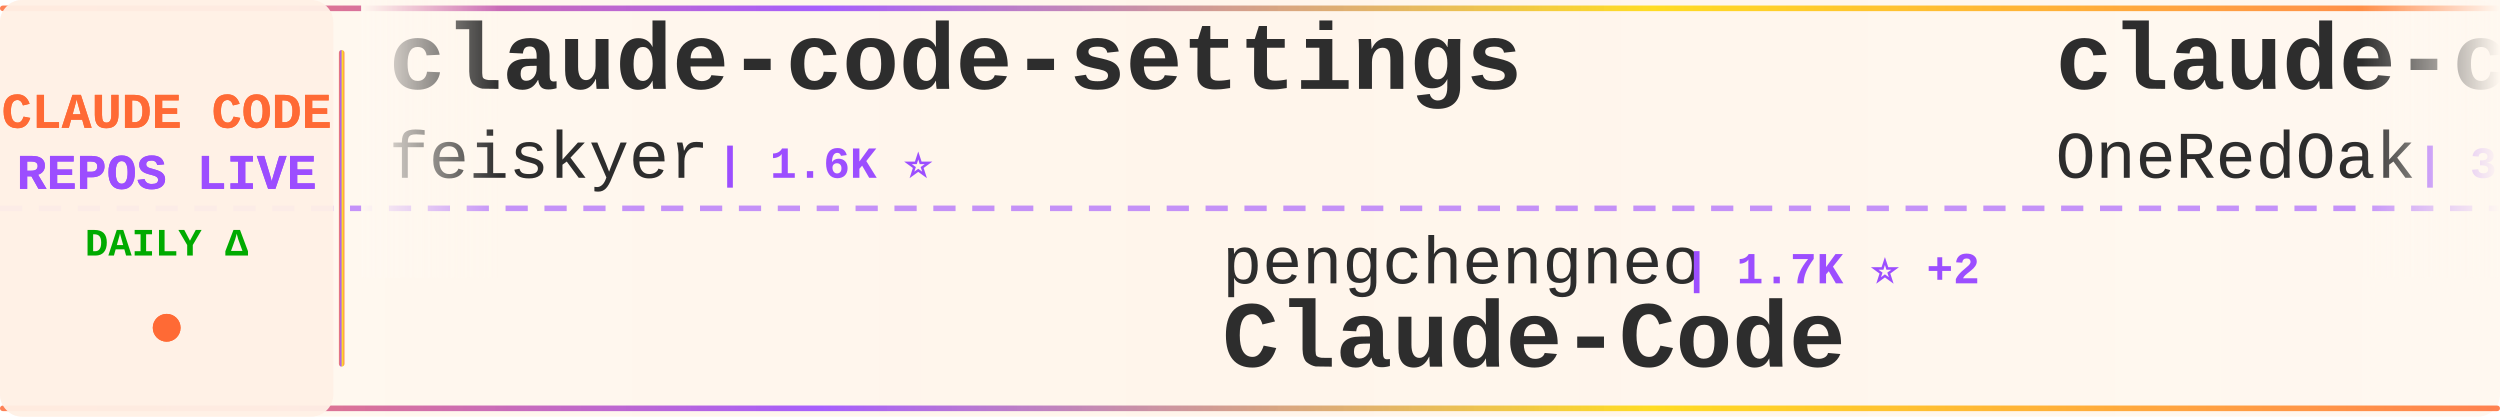
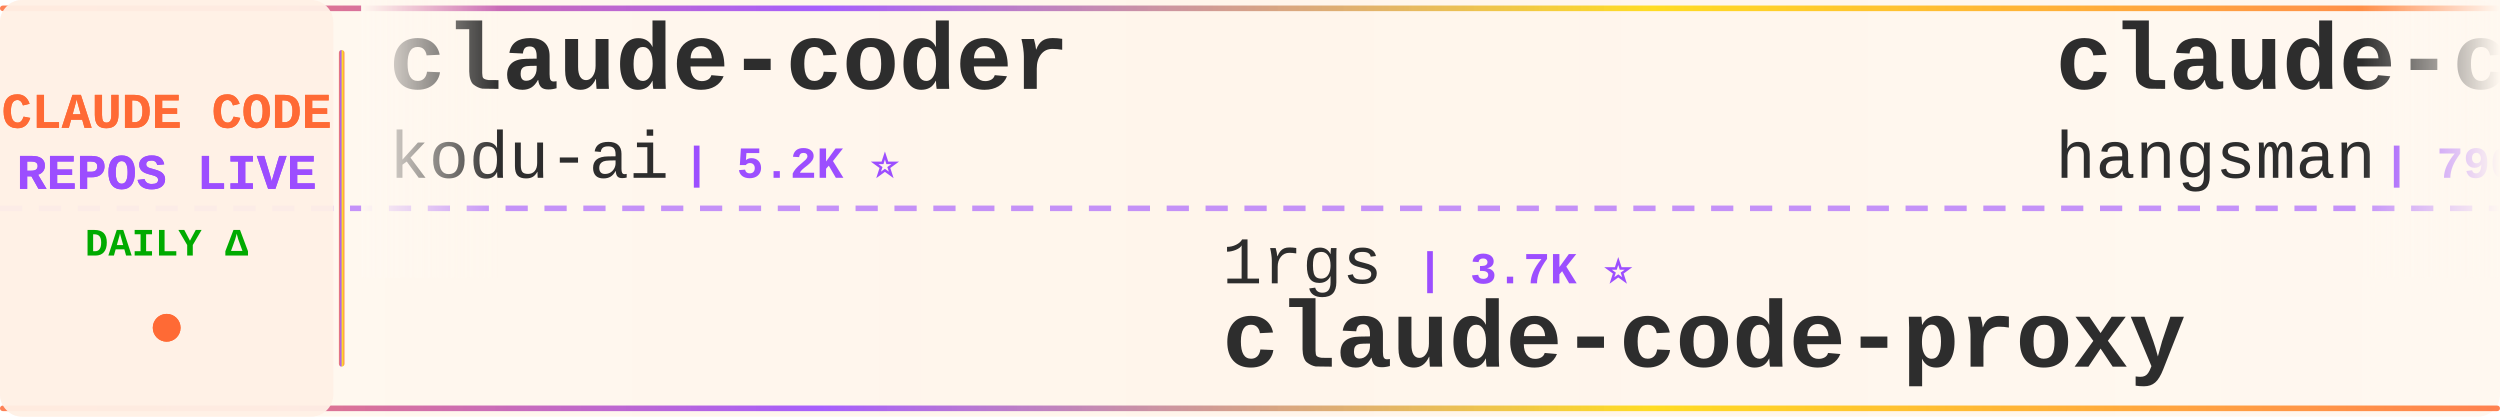
<svg xmlns="http://www.w3.org/2000/svg" width="900" height="150">
  <defs>
    <linearGradient id="tickerBg" x1="0%" y1="0%" x2="100%" y2="0%">
      <stop offset="0%" style="stop-color:#fff8f0;stop-opacity:0.98" />
      <stop offset="50%" style="stop-color:#fff5eb;stop-opacity:1" />
      <stop offset="100%" style="stop-color:#fff8f0;stop-opacity:0.98" />
    </linearGradient>
    <linearGradient id="borderGrad" x1="0%" y1="0%" x2="100%" y2="0%">
      <stop offset="0%" style="stop-color:#FF6B35;stop-opacity:0.85">
        <animate attributeName="stop-opacity" values="0.85;1;0.85" dur="2s" repeatCount="indefinite" />
      </stop>
      <stop offset="33%" style="stop-color:#9C4EFF;stop-opacity:0.9">
        <animate attributeName="stop-opacity" values="0.9;1;0.9" dur="2.2s" repeatCount="indefinite" />
      </stop>
      <stop offset="66%" style="stop-color:#FFD700;stop-opacity:0.85">
        <animate attributeName="stop-opacity" values="0.85;1;0.85" dur="1.8s" repeatCount="indefinite" />
      </stop>
      <stop offset="100%" style="stop-color:#FF6B35;stop-opacity:0.85">
        <animate attributeName="stop-opacity" values="0.85;1;0.85" dur="2s" repeatCount="indefinite" />
      </stop>
    </linearGradient>
    <filter id="textGlow">
      <feGaussianBlur stdDeviation="0.15" result="coloredBlur" />
      <feMerge>
        <feMergeNode in="coloredBlur" />
        <feMergeNode in="SourceGraphic" />
      </feMerge>
    </filter>
    <filter id="metricGlow">
      <feGaussianBlur stdDeviation="0.2" result="coloredBlur" />
      <feMerge>
        <feMergeNode in="coloredBlur" />
        <feMergeNode in="SourceGraphic" />
      </feMerge>
    </filter>
    <linearGradient id="leftFade" x1="0%" y1="0%" x2="100%" y2="0%">
      <stop offset="0%" style="stop-color:#fff8f0;stop-opacity:1" />
      <stop offset="100%" style="stop-color:#fff8f0;stop-opacity:0" />
    </linearGradient>
    <linearGradient id="rightFade" x1="0%" y1="0%" x2="100%" y2="0%">
      <stop offset="0%" style="stop-color:#fff8f0;stop-opacity:0" />
      <stop offset="100%" style="stop-color:#fff8f0;stop-opacity:1" />
    </linearGradient>
  </defs>
  <rect width="900" height="150" fill="url(#tickerBg)" rx="8" />
  <rect x="0" y="2" width="900" height="2" fill="url(#borderGrad)" rx="1" />
  <rect x="0" y="146" width="900" height="2" fill="url(#borderGrad)" rx="1" />
  <line x1="0" y1="75" x2="900" y2="75" stroke="#9C4EFF" stroke-width="2" stroke-dasharray="8 6" opacity="0.6" />
  <rect x="0" y="0" width="120" height="150" fill="#fff0e6" opacity="0.95" rx="8" />
  <text x="60" y="46" font-family="'Courier New', monospace" font-size="18" font-weight="bold" fill="#FF6B35" text-anchor="middle" filter="url(#textGlow)">
    CLAUDE CODE
  </text>
  <text x="60" y="68" font-family="'Courier New', monospace" font-size="18" font-weight="bold" fill="#9C4EFF" text-anchor="middle" filter="url(#textGlow)">
    REPOS LIVE
  </text>
  <text x="60" y="92" font-family="'Courier New', monospace" font-size="14" font-weight="bold" fill="#00aa00" text-anchor="middle">
    DAILY Δ
  </text>
  <circle cx="60" cy="118" r="5" fill="#FF6B35" filter="url(#metricGlow)">
    <animate attributeName="r" values="4;6;4" dur="1.5s" repeatCount="indefinite" />
    <animate attributeName="opacity" values="0.6;1;0.6" dur="1.5s" repeatCount="indefinite" />
  </circle>
  <rect x="122" y="18" width="2" height="114" fill="url(#borderGrad)" rx="1" />
  <clipPath id="tickerClip">
    <rect x="130" y="0" width="770" height="150" />
  </clipPath>
  <g clip-path="url(#tickerClip)">
    <g id="tickerItems">
      <animateTransform attributeName="transform" attributeType="XML" type="translate" from="0 0" to="-3000 0" dur="54s" repeatCount="indefinite" />
      <g transform="translate(0, 0)">
-         <text x="140" y="32" font-family="'Courier New', monospace" font-size="34" font-weight="bold" fill="#2d2d2d">claude-code-settings</text>
-         <text x="140" y="64" font-family="'Courier New', monospace" font-size="24" font-weight="normal" fill="#2d2d2d" opacity="1.0">feiskyer</text>
-         <text x="258" y="64" font-family="'Courier New', monospace" font-size="16" font-weight="bold" fill="#9C4EFF"> | 1.6K ⭐</text>
+         <text x="140" y="32" font-family="'Courier New', monospace" font-size="34" font-weight="bold" fill="#2d2d2d">claude-coder</text>
+         <text x="140" y="64" font-family="'Courier New', monospace" font-size="24" font-weight="normal" fill="#2d2d2d" opacity="1.0">kodu-ai</text>
+         <text x="246" y="64" font-family="'Courier New', monospace" font-size="16" font-weight="bold" fill="#9C4EFF"> | 5.2K ⭐</text>
      </g>
      <g transform="translate(300, 0)">
-         <text x="140" y="102" font-family="'Courier New', monospace" font-size="24" font-weight="normal" fill="#2d2d2d" opacity="1.0">pengchengneo</text>
-         <text x="306" y="102" font-family="'Courier New', monospace" font-size="16" font-weight="bold" fill="#9C4EFF"> | 1.7K ⭐ +2</text>
-         <text x="140" y="132" font-family="'Courier New', monospace" font-size="34" font-weight="bold" fill="#2d2d2d">Claude-Code</text>
+         <text x="140" y="102" font-family="'Courier New', monospace" font-size="24" font-weight="normal" fill="#2d2d2d" opacity="1.0">1rgs</text>
+         <text x="210" y="102" font-family="'Courier New', monospace" font-size="16" font-weight="bold" fill="#9C4EFF"> | 3.7K ⭐</text>
+         <text x="140" y="132" font-family="'Courier New', monospace" font-size="34" font-weight="bold" fill="#2d2d2d">claude-code-proxy</text>
      </g>
      <g transform="translate(600, 0)">
-         <text x="140" y="32" font-family="'Courier New', monospace" font-size="34" font-weight="bold" fill="#2d2d2d">claude-code-workflows</text>
-         <text x="140" y="64" font-family="'Courier New', monospace" font-size="24" font-weight="normal" fill="#2d2d2d" opacity="1.0">OneRedOak</text>
-         <text x="270" y="64" font-family="'Courier New', monospace" font-size="16" font-weight="bold" fill="#9C4EFF"> | 3.9K ⭐</text>
+         <text x="140" y="32" font-family="'Courier New', monospace" font-size="34" font-weight="bold" fill="#2d2d2d">claude-code-source</text>
+         <text x="140" y="64" font-family="'Courier New', monospace" font-size="24" font-weight="normal" fill="#2d2d2d" opacity="1.0">hangsman</text>
+         <text x="258" y="64" font-family="'Courier New', monospace" font-size="16" font-weight="bold" fill="#9C4EFF"> | 790 ⭐</text>
      </g>
      <g transform="translate(900, 0)">
-         <text x="140" y="102" font-family="'Courier New', monospace" font-size="24" font-weight="normal" fill="#2d2d2d" opacity="1.0">rohitg00</text>
-         <text x="258" y="102" font-family="'Courier New', monospace" font-size="16" font-weight="bold" fill="#9C4EFF"> | 2.5K ⭐ +1</text>
-         <text x="140" y="132" font-family="'Courier New', monospace" font-size="34" font-weight="bold" fill="#2d2d2d">awesome-claude-code-tool...</text>
+         <text x="140" y="102" font-family="'Courier New', monospace" font-size="24" font-weight="normal" fill="#2d2d2d" opacity="1.0">AprilNEA</text>
+         <text x="258" y="102" font-family="'Courier New', monospace" font-size="16" font-weight="bold" fill="#9C4EFF"> | 394 ⭐</text>
+         <text x="140" y="132" font-family="'Courier New', monospace" font-size="34" font-weight="bold" fill="#2d2d2d">claude-code-source</text>
      </g>
      <g transform="translate(1200, 0)">
-         <text x="140" y="32" font-family="'Courier New', monospace" font-size="34" font-weight="bold" fill="#2d2d2d">Open-ClaudeCode</text>
-         <text x="140" y="64" font-family="'Courier New', monospace" font-size="24" font-weight="normal" fill="#2d2d2d" opacity="1.0">LING71671</text>
-         <text x="270" y="64" font-family="'Courier New', monospace" font-size="16" font-weight="bold" fill="#9C4EFF"> | 932 ⭐</text>
+         <text x="140" y="32" font-family="'Courier New', monospace" font-size="34" font-weight="bold" fill="#2d2d2d">claude-code-hub</text>
+         <text x="140" y="64" font-family="'Courier New', monospace" font-size="24" font-weight="normal" fill="#2d2d2d" opacity="1.0">ding113</text>
+         <text x="246" y="64" font-family="'Courier New', monospace" font-size="16" font-weight="bold" fill="#9C4EFF"> | 3.3K ⭐ +3</text>
      </g>
      <g transform="translate(1500, 0)">
-         <text x="140" y="102" font-family="'Courier New', monospace" font-size="24" font-weight="normal" fill="#2d2d2d" opacity="1.0">777genius</text>
-         <text x="270" y="102" font-family="'Courier New', monospace" font-size="16" font-weight="bold" fill="#9C4EFF"> | 925 ⭐</text>
-         <text x="140" y="132" font-family="'Courier New', monospace" font-size="34" font-weight="bold" fill="#2d2d2d">claude-code-source-code</text>
+         <text x="140" y="102" font-family="'Courier New', monospace" font-size="24" font-weight="normal" fill="#2d2d2d" opacity="1.0">oboard</text>
+         <text x="234" y="102" font-family="'Courier New', monospace" font-size="16" font-weight="bold" fill="#9C4EFF"> | 3.3K ⭐ +1</text>
+         <text x="140" y="132" font-family="'Courier New', monospace" font-size="34" font-weight="bold" fill="#2d2d2d">claude-code-rev</text>
      </g>
      <g transform="translate(1800, 0)">
-         <text x="140" y="32" font-family="'Courier New', monospace" font-size="34" font-weight="bold" fill="#2d2d2d">claude-code</text>
-         <text x="140" y="64" font-family="'Courier New', monospace" font-size="24" font-weight="normal" fill="#2d2d2d" opacity="1.0">yasasbanukaofficial</text>
-         <text x="390" y="64" font-family="'Courier New', monospace" font-size="16" font-weight="bold" fill="#9C4EFF"> | 3.9K ⭐ +1</text>
+         <text x="140" y="32" font-family="'Courier New', monospace" font-size="34" font-weight="bold" fill="#2d2d2d">claude-code-book</text>
+         <text x="140" y="64" font-family="'Courier New', monospace" font-size="24" font-weight="normal" fill="#2d2d2d" opacity="1.0">lintsinghua</text>
+         <text x="294" y="64" font-family="'Courier New', monospace" font-size="16" font-weight="bold" fill="#9C4EFF"> | 4.1K ⭐ +3</text>
      </g>
      <g transform="translate(2100, 0)">
-         <text x="140" y="102" font-family="'Courier New', monospace" font-size="24" font-weight="normal" fill="#2d2d2d" opacity="1.0">Maciek-roboblog</text>
-         <text x="342" y="102" font-family="'Courier New', monospace" font-size="16" font-weight="bold" fill="#9C4EFF"> | 8.6K ⭐</text>
-         <text x="140" y="132" font-family="'Courier New', monospace" font-size="34" font-weight="bold" fill="#2d2d2d">Claude-Code-Usage-Monito...</text>
+         <text x="140" y="102" font-family="'Courier New', monospace" font-size="24" font-weight="normal" fill="#2d2d2d" opacity="1.0">fazxes</text>
+         <text x="234" y="102" font-family="'Courier New', monospace" font-size="16" font-weight="bold" fill="#9C4EFF"> | 230 ⭐</text>
+         <text x="140" y="132" font-family="'Courier New', monospace" font-size="34" font-weight="bold" fill="#2d2d2d">Claude-code</text>
      </g>
      <g transform="translate(2400, 0)">
-         <text x="140" y="32" font-family="'Courier New', monospace" font-size="34" font-weight="bold" fill="#2d2d2d">free-claude-code</text>
-         <text x="140" y="64" font-family="'Courier New', monospace" font-size="24" font-weight="normal" fill="#2d2d2d" opacity="1.0">Alishahryar1</text>
-         <text x="306" y="64" font-family="'Courier New', monospace" font-size="16" font-weight="bold" fill="#9C4EFF"> | 44.6K ⭐ +27</text>
+         <text x="140" y="32" font-family="'Courier New', monospace" font-size="34" font-weight="bold" fill="#2d2d2d">claude-code-source-code</text>
+         <text x="140" y="64" font-family="'Courier New', monospace" font-size="24" font-weight="normal" fill="#2d2d2d" opacity="1.0">777genius</text>
+         <text x="270" y="64" font-family="'Courier New', monospace" font-size="16" font-weight="bold" fill="#9C4EFF"> | 925 ⭐</text>
      </g>
      <g transform="translate(2700, 0)">
-         <text x="140" y="102" font-family="'Courier New', monospace" font-size="24" font-weight="normal" fill="#2d2d2d" opacity="1.0">ponponon</text>
-         <text x="258" y="102" font-family="'Courier New', monospace" font-size="16" font-weight="bold" fill="#9C4EFF"> | 2.3K ⭐</text>
-         <text x="140" y="132" font-family="'Courier New', monospace" font-size="34" font-weight="bold" fill="#2d2d2d">claude_code_src</text>
+         <text x="140" y="102" font-family="'Courier New', monospace" font-size="24" font-weight="normal" fill="#2d2d2d" opacity="1.0">https-deeplearning-ai</text>
+         <text x="414" y="102" font-family="'Courier New', monospace" font-size="16" font-weight="bold" fill="#9C4EFF"> | 538 ⭐</text>
+         <text x="140" y="132" font-family="'Courier New', monospace" font-size="34" font-weight="bold" fill="#2d2d2d">sc-claude-code-files</text>
      </g>
      <g transform="translate(3000, 0)">
-         <text x="140" y="32" font-family="'Courier New', monospace" font-size="34" font-weight="bold" fill="#2d2d2d">claude-code-settings</text>
-         <text x="140" y="64" font-family="'Courier New', monospace" font-size="24" font-weight="normal" fill="#2d2d2d" opacity="1.0">feiskyer</text>
-         <text x="258" y="64" font-family="'Courier New', monospace" font-size="16" font-weight="bold" fill="#9C4EFF"> | 1.6K ⭐</text>
+         <text x="140" y="32" font-family="'Courier New', monospace" font-size="34" font-weight="bold" fill="#2d2d2d">claude-coder</text>
+         <text x="140" y="64" font-family="'Courier New', monospace" font-size="24" font-weight="normal" fill="#2d2d2d" opacity="1.0">kodu-ai</text>
+         <text x="246" y="64" font-family="'Courier New', monospace" font-size="16" font-weight="bold" fill="#9C4EFF"> | 5.2K ⭐</text>
      </g>
      <g transform="translate(3300, 0)">
-         <text x="140" y="102" font-family="'Courier New', monospace" font-size="24" font-weight="normal" fill="#2d2d2d" opacity="1.0">pengchengneo</text>
-         <text x="306" y="102" font-family="'Courier New', monospace" font-size="16" font-weight="bold" fill="#9C4EFF"> | 1.7K ⭐ +2</text>
-         <text x="140" y="132" font-family="'Courier New', monospace" font-size="34" font-weight="bold" fill="#2d2d2d">Claude-Code</text>
+         <text x="140" y="102" font-family="'Courier New', monospace" font-size="24" font-weight="normal" fill="#2d2d2d" opacity="1.0">1rgs</text>
+         <text x="210" y="102" font-family="'Courier New', monospace" font-size="16" font-weight="bold" fill="#9C4EFF"> | 3.7K ⭐</text>
+         <text x="140" y="132" font-family="'Courier New', monospace" font-size="34" font-weight="bold" fill="#2d2d2d">claude-code-proxy</text>
      </g>
      <g transform="translate(3600, 0)">
-         <text x="140" y="32" font-family="'Courier New', monospace" font-size="34" font-weight="bold" fill="#2d2d2d">claude-code-workflows</text>
-         <text x="140" y="64" font-family="'Courier New', monospace" font-size="24" font-weight="normal" fill="#2d2d2d" opacity="1.0">OneRedOak</text>
-         <text x="270" y="64" font-family="'Courier New', monospace" font-size="16" font-weight="bold" fill="#9C4EFF"> | 3.9K ⭐</text>
+         <text x="140" y="32" font-family="'Courier New', monospace" font-size="34" font-weight="bold" fill="#2d2d2d">claude-code-source</text>
+         <text x="140" y="64" font-family="'Courier New', monospace" font-size="24" font-weight="normal" fill="#2d2d2d" opacity="1.0">hangsman</text>
+         <text x="258" y="64" font-family="'Courier New', monospace" font-size="16" font-weight="bold" fill="#9C4EFF"> | 790 ⭐</text>
      </g>
      <g transform="translate(3900, 0)">
-         <text x="140" y="102" font-family="'Courier New', monospace" font-size="24" font-weight="normal" fill="#2d2d2d" opacity="1.0">rohitg00</text>
-         <text x="258" y="102" font-family="'Courier New', monospace" font-size="16" font-weight="bold" fill="#9C4EFF"> | 2.5K ⭐ +1</text>
-         <text x="140" y="132" font-family="'Courier New', monospace" font-size="34" font-weight="bold" fill="#2d2d2d">awesome-claude-code-tool...</text>
+         <text x="140" y="102" font-family="'Courier New', monospace" font-size="24" font-weight="normal" fill="#2d2d2d" opacity="1.0">AprilNEA</text>
+         <text x="258" y="102" font-family="'Courier New', monospace" font-size="16" font-weight="bold" fill="#9C4EFF"> | 394 ⭐</text>
+         <text x="140" y="132" font-family="'Courier New', monospace" font-size="34" font-weight="bold" fill="#2d2d2d">claude-code-source</text>
      </g>
    </g>
  </g>
  <rect x="130" y="0" width="50" height="100" fill="url(#leftFade)" />
  <rect x="850" y="0" width="50" height="100" fill="url(#rightFade)" />
</svg>
